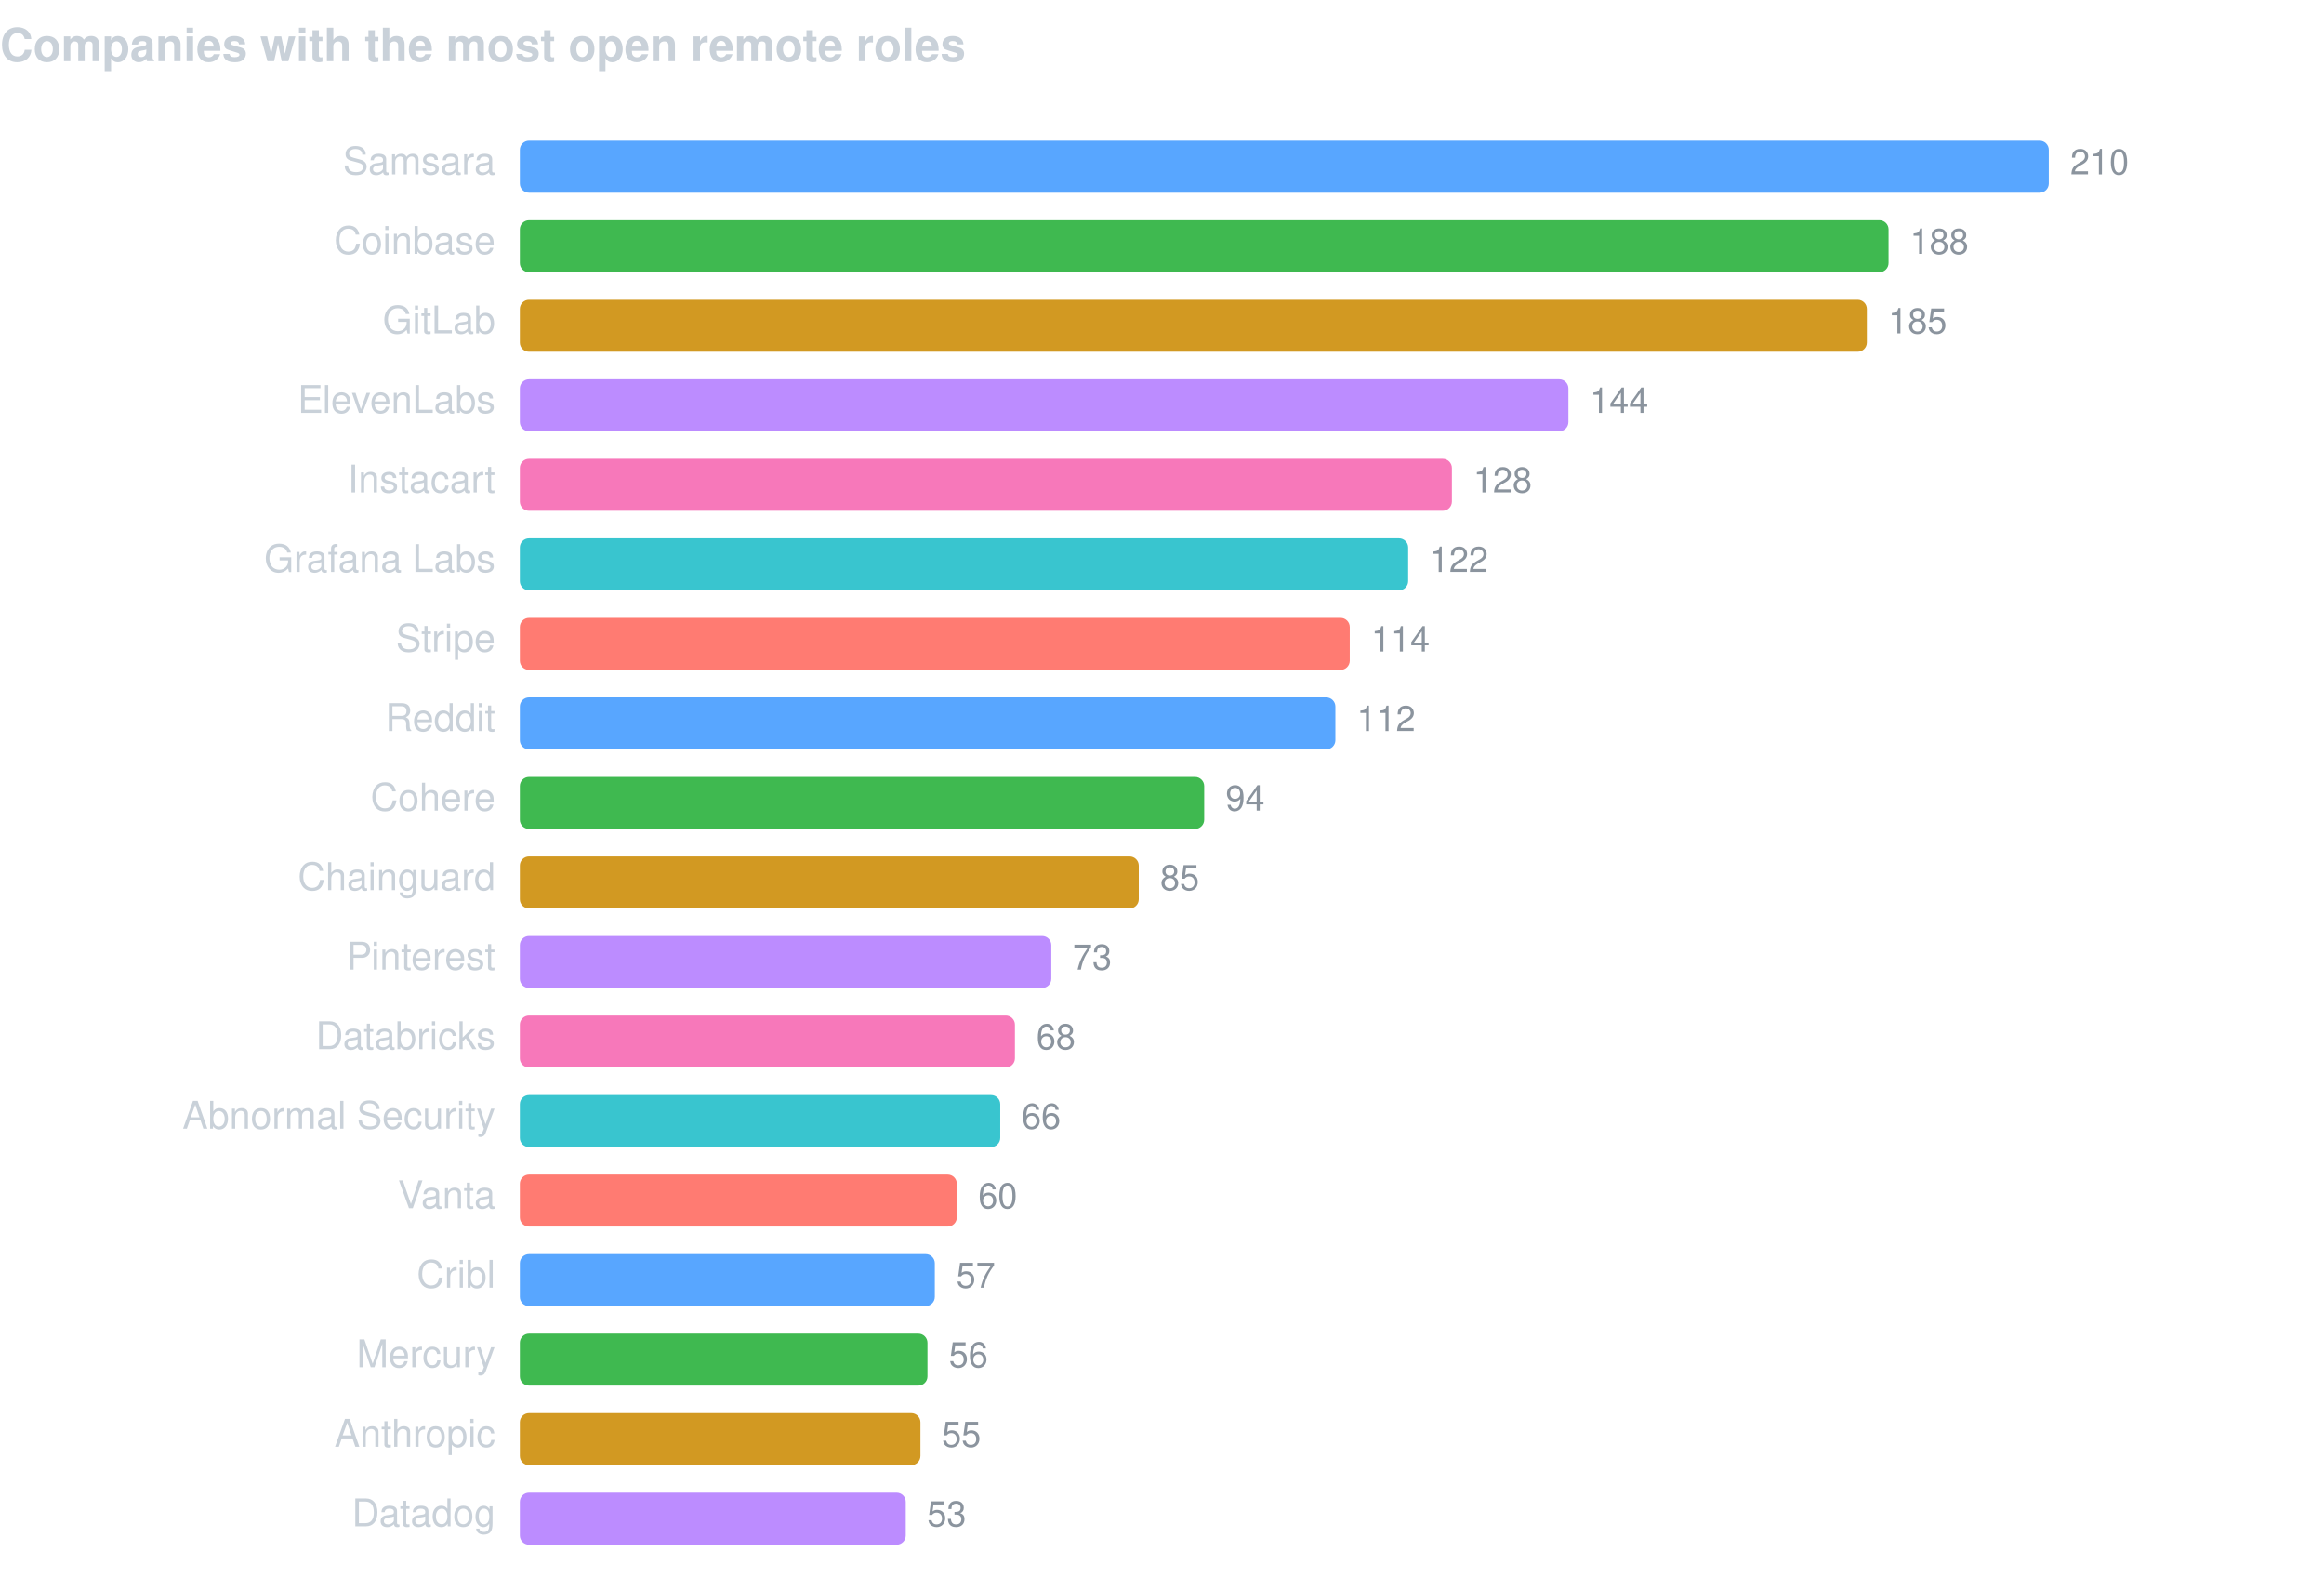
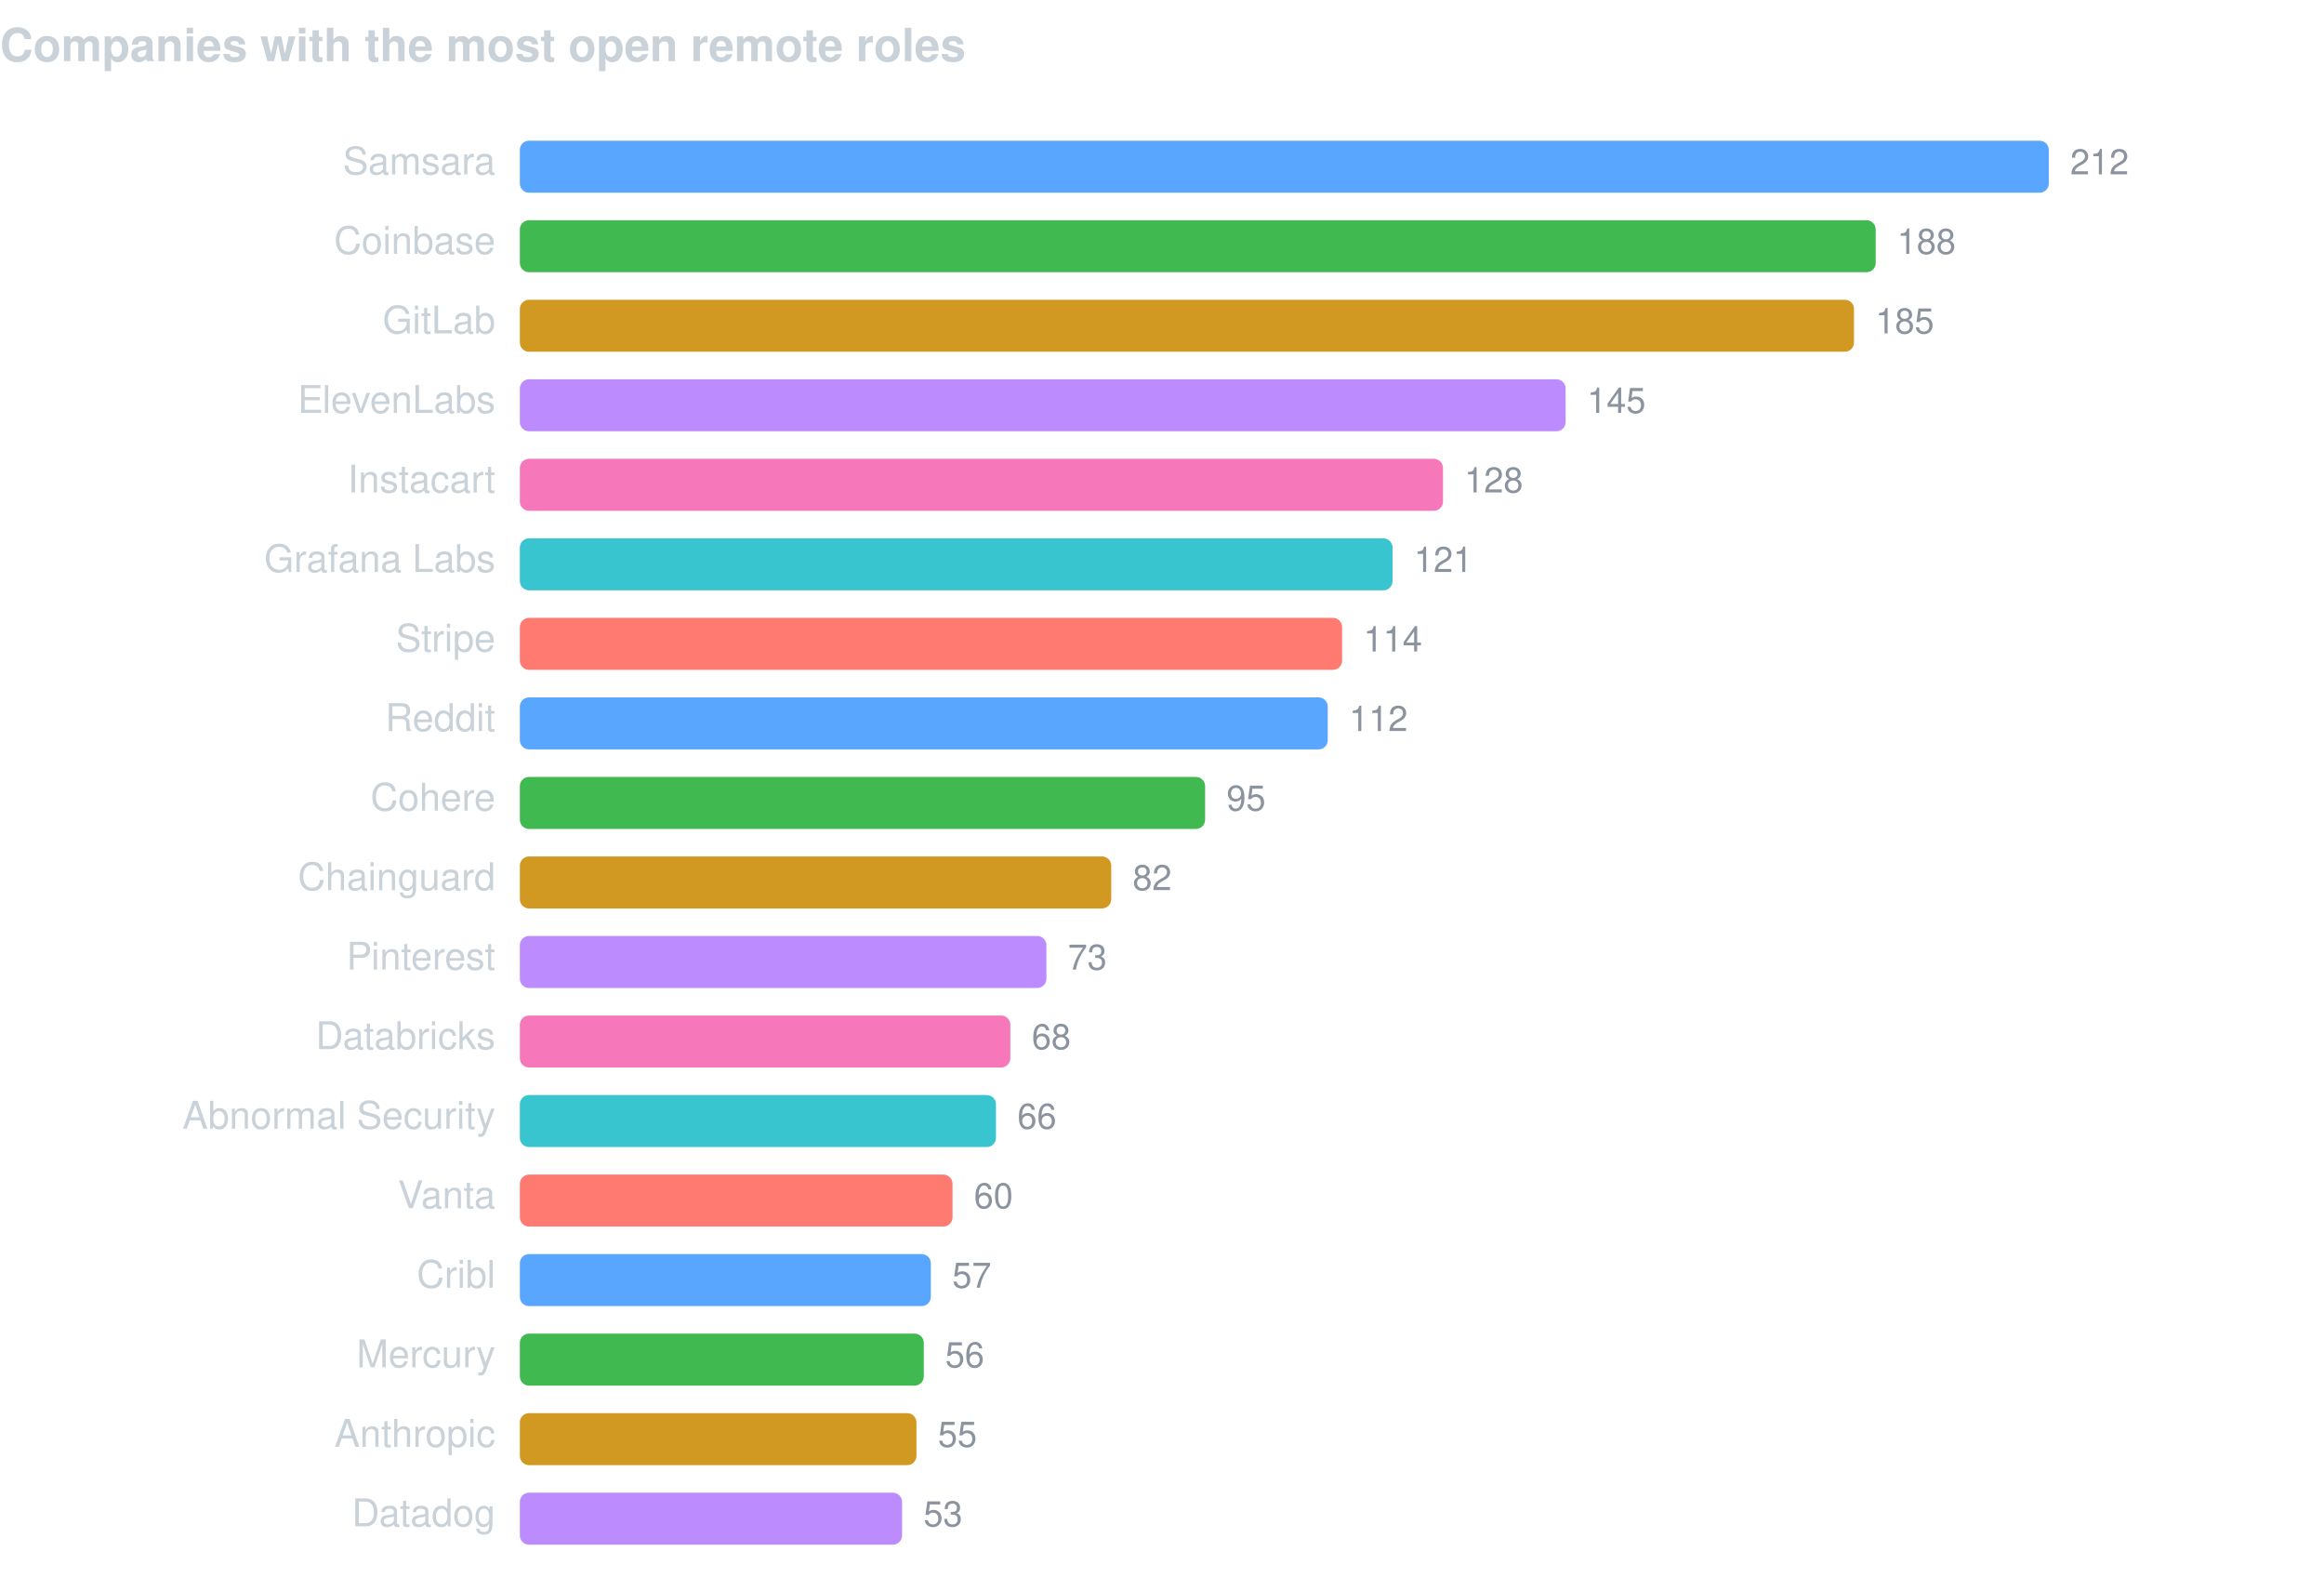
<svg xmlns="http://www.w3.org/2000/svg" width="760" height="520" viewBox="0 0 760 520" font-family="-apple-system,BlinkMacSystemFont,Segoe UI,Helvetica,Arial,sans-serif">
  <text x="0" y="20" fill="#c9d1d9" font-size="15" font-weight="600">Companies with the most open remote roles</text>
  <text x="162" y="57" fill="#c9d1d9" font-size="12.5" text-anchor="end">Samsara</text>
  <rect x="170" y="46" width="500.0" height="17" rx="3" fill="#58a6ff" />
-   <text x="677.0" y="57" fill="#8b949e" font-size="11.5">210</text>
+   <text x="677.0" y="57" fill="#8b949e" font-size="11.5">212</text>
  <text x="162" y="83" fill="#c9d1d9" font-size="12.5" text-anchor="end">Coinbase</text>
-   <rect x="170" y="72" width="447.6" height="17" rx="3" fill="#3fb950" />
-   <text x="624.6" y="83" fill="#8b949e" font-size="11.5">188</text>
+   <rect x="170" y="72" width="443.4" height="17" rx="3" fill="#3fb950" />
+   <text x="620.4" y="83" fill="#8b949e" font-size="11.5">188</text>
  <text x="162" y="109" fill="#c9d1d9" font-size="12.5" text-anchor="end">GitLab</text>
-   <rect x="170" y="98" width="440.5" height="17" rx="3" fill="#d29922" />
-   <text x="617.5" y="109" fill="#8b949e" font-size="11.5">185</text>
+   <rect x="170" y="98" width="436.3" height="17" rx="3" fill="#d29922" />
+   <text x="613.3" y="109" fill="#8b949e" font-size="11.5">185</text>
  <text x="162" y="135" fill="#c9d1d9" font-size="12.5" text-anchor="end">ElevenLabs</text>
-   <rect x="170" y="124" width="342.9" height="17" rx="3" fill="#bc8cff" />
-   <text x="519.9" y="135" fill="#8b949e" font-size="11.5">144</text>
+   <rect x="170" y="124" width="342.0" height="17" rx="3" fill="#bc8cff" />
+   <text x="519.0" y="135" fill="#8b949e" font-size="11.5">145</text>
  <text x="162" y="161" fill="#c9d1d9" font-size="12.5" text-anchor="end">Instacart</text>
-   <rect x="170" y="150" width="304.8" height="17" rx="3" fill="#f778ba" />
-   <text x="481.8" y="161" fill="#8b949e" font-size="11.5">128</text>
+   <rect x="170" y="150" width="301.9" height="17" rx="3" fill="#f778ba" />
+   <text x="478.9" y="161" fill="#8b949e" font-size="11.5">128</text>
  <text x="162" y="187" fill="#c9d1d9" font-size="12.5" text-anchor="end">Grafana Labs</text>
-   <rect x="170" y="176" width="290.5" height="17" rx="3" fill="#39c5cf" />
-   <text x="467.5" y="187" fill="#8b949e" font-size="11.5">122</text>
+   <rect x="170" y="176" width="285.4" height="17" rx="3" fill="#39c5cf" />
+   <text x="462.4" y="187" fill="#8b949e" font-size="11.5">121</text>
  <text x="162" y="213" fill="#c9d1d9" font-size="12.5" text-anchor="end">Stripe</text>
-   <rect x="170" y="202" width="271.4" height="17" rx="3" fill="#ff7b72" />
-   <text x="448.4" y="213" fill="#8b949e" font-size="11.5">114</text>
+   <rect x="170" y="202" width="268.9" height="17" rx="3" fill="#ff7b72" />
+   <text x="445.9" y="213" fill="#8b949e" font-size="11.5">114</text>
  <text x="162" y="239" fill="#c9d1d9" font-size="12.5" text-anchor="end">Reddit</text>
-   <rect x="170" y="228" width="266.7" height="17" rx="3" fill="#58a6ff" />
-   <text x="443.7" y="239" fill="#8b949e" font-size="11.5">112</text>
+   <rect x="170" y="228" width="264.2" height="17" rx="3" fill="#58a6ff" />
+   <text x="441.2" y="239" fill="#8b949e" font-size="11.5">112</text>
  <text x="162" y="265" fill="#c9d1d9" font-size="12.5" text-anchor="end">Cohere</text>
-   <rect x="170" y="254" width="223.8" height="17" rx="3" fill="#3fb950" />
-   <text x="400.8" y="265" fill="#8b949e" font-size="11.5">94</text>
+   <rect x="170" y="254" width="224.1" height="17" rx="3" fill="#3fb950" />
+   <text x="401.1" y="265" fill="#8b949e" font-size="11.5">95</text>
  <text x="162" y="291" fill="#c9d1d9" font-size="12.5" text-anchor="end">Chainguard</text>
-   <rect x="170" y="280" width="202.4" height="17" rx="3" fill="#d29922" />
-   <text x="379.4" y="291" fill="#8b949e" font-size="11.5">85</text>
+   <rect x="170" y="280" width="193.4" height="17" rx="3" fill="#d29922" />
+   <text x="370.4" y="291" fill="#8b949e" font-size="11.5">82</text>
  <text x="162" y="317" fill="#c9d1d9" font-size="12.5" text-anchor="end">Pinterest</text>
-   <rect x="170" y="306" width="173.8" height="17" rx="3" fill="#bc8cff" />
-   <text x="350.8" y="317" fill="#8b949e" font-size="11.5">73</text>
+   <rect x="170" y="306" width="172.2" height="17" rx="3" fill="#bc8cff" />
+   <text x="349.2" y="317" fill="#8b949e" font-size="11.5">73</text>
  <text x="162" y="343" fill="#c9d1d9" font-size="12.5" text-anchor="end">Databricks</text>
-   <rect x="170" y="332" width="161.9" height="17" rx="3" fill="#f778ba" />
-   <text x="338.9" y="343" fill="#8b949e" font-size="11.5">68</text>
+   <rect x="170" y="332" width="160.4" height="17" rx="3" fill="#f778ba" />
+   <text x="337.4" y="343" fill="#8b949e" font-size="11.5">68</text>
  <text x="162" y="369" fill="#c9d1d9" font-size="12.5" text-anchor="end">Abnormal Security</text>
-   <rect x="170" y="358" width="157.1" height="17" rx="3" fill="#39c5cf" />
-   <text x="334.1" y="369" fill="#8b949e" font-size="11.5">66</text>
+   <rect x="170" y="358" width="155.7" height="17" rx="3" fill="#39c5cf" />
+   <text x="332.7" y="369" fill="#8b949e" font-size="11.5">66</text>
  <text x="162" y="395" fill="#c9d1d9" font-size="12.5" text-anchor="end">Vanta</text>
-   <rect x="170" y="384" width="142.9" height="17" rx="3" fill="#ff7b72" />
-   <text x="319.9" y="395" fill="#8b949e" font-size="11.5">60</text>
+   <rect x="170" y="384" width="141.5" height="17" rx="3" fill="#ff7b72" />
+   <text x="318.5" y="395" fill="#8b949e" font-size="11.5">60</text>
  <text x="162" y="421" fill="#c9d1d9" font-size="12.5" text-anchor="end">Cribl</text>
-   <rect x="170" y="410" width="135.7" height="17" rx="3" fill="#58a6ff" />
-   <text x="312.7" y="421" fill="#8b949e" font-size="11.5">57</text>
+   <rect x="170" y="410" width="134.4" height="17" rx="3" fill="#58a6ff" />
+   <text x="311.4" y="421" fill="#8b949e" font-size="11.5">57</text>
  <text x="162" y="447" fill="#c9d1d9" font-size="12.5" text-anchor="end">Mercury</text>
-   <rect x="170" y="436" width="133.3" height="17" rx="3" fill="#3fb950" />
-   <text x="310.3" y="447" fill="#8b949e" font-size="11.5">56</text>
+   <rect x="170" y="436" width="132.1" height="17" rx="3" fill="#3fb950" />
+   <text x="309.1" y="447" fill="#8b949e" font-size="11.5">56</text>
  <text x="162" y="473" fill="#c9d1d9" font-size="12.5" text-anchor="end">Anthropic</text>
-   <rect x="170" y="462" width="131.0" height="17" rx="3" fill="#d29922" />
-   <text x="308.0" y="473" fill="#8b949e" font-size="11.5">55</text>
+   <rect x="170" y="462" width="129.7" height="17" rx="3" fill="#d29922" />
+   <text x="306.7" y="473" fill="#8b949e" font-size="11.5">55</text>
  <text x="162" y="499" fill="#c9d1d9" font-size="12.5" text-anchor="end">Datadog</text>
-   <rect x="170" y="488" width="126.2" height="17" rx="3" fill="#bc8cff" />
-   <text x="303.2" y="499" fill="#8b949e" font-size="11.5">53</text>
+   <rect x="170" y="488" width="125.0" height="17" rx="3" fill="#bc8cff" />
+   <text x="302.0" y="499" fill="#8b949e" font-size="11.5">53</text>
</svg>
